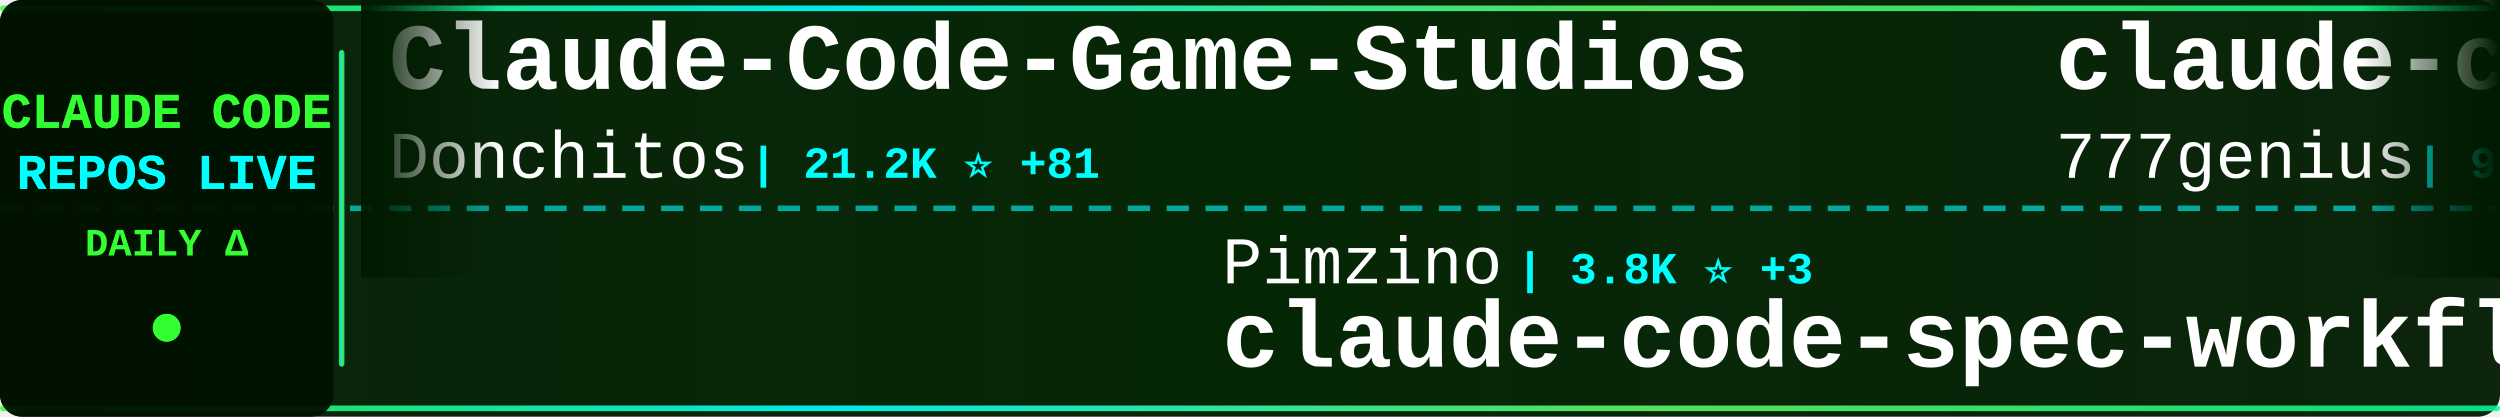
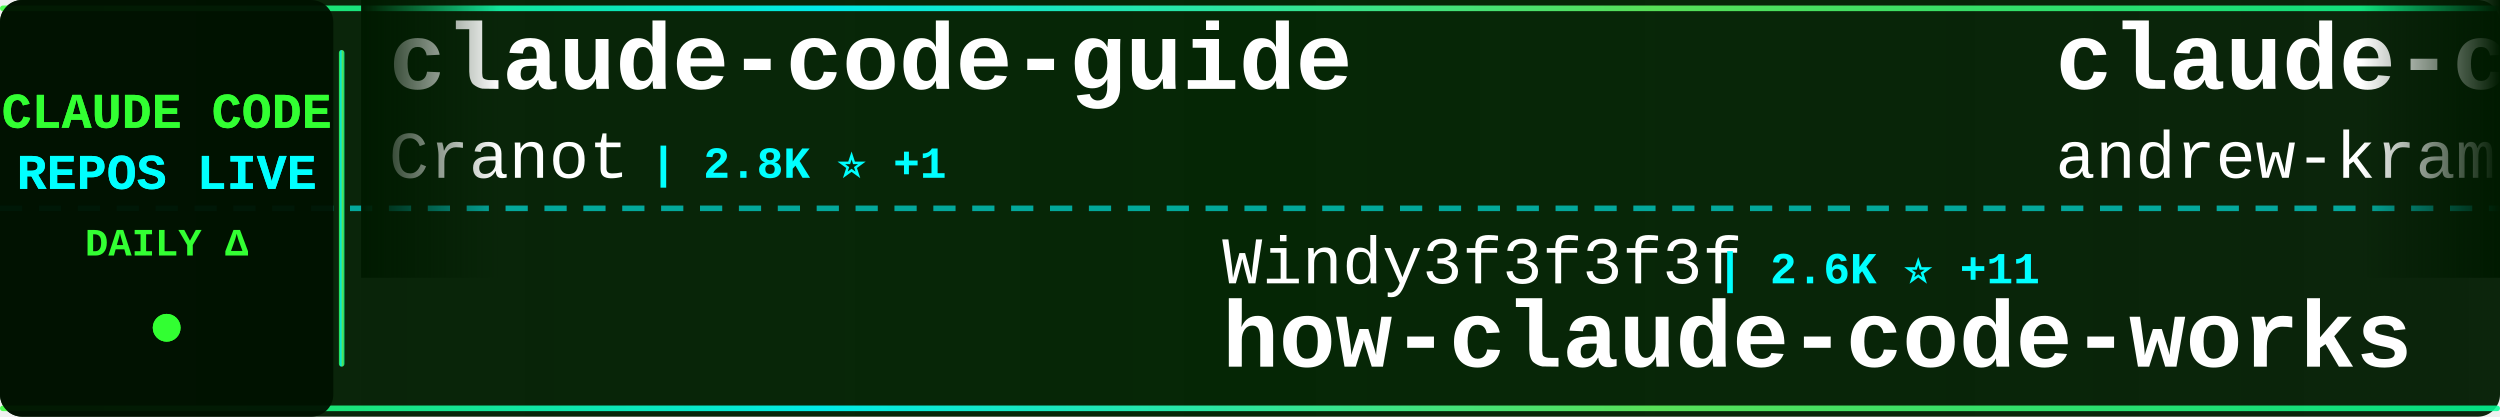
<svg xmlns="http://www.w3.org/2000/svg" width="900" height="150">
  <defs>
    <linearGradient id="tickerBg" x1="0%" y1="0%" x2="100%" y2="0%">
      <stop offset="0%" style="stop-color:#001a00;stop-opacity:0.95" />
      <stop offset="50%" style="stop-color:#002200;stop-opacity:0.98" />
      <stop offset="100%" style="stop-color:#001a00;stop-opacity:0.95" />
    </linearGradient>
    <linearGradient id="borderGrad" x1="0%" y1="0%" x2="100%" y2="0%">
      <stop offset="0%" style="stop-color:#33ff33;stop-opacity:0.85">
        <animate attributeName="stop-opacity" values="0.85;1;0.85" dur="2s" repeatCount="indefinite" />
      </stop>
      <stop offset="33%" style="stop-color:#00ffff;stop-opacity:0.9">
        <animate attributeName="stop-opacity" values="0.9;1;0.9" dur="2.2s" repeatCount="indefinite" />
      </stop>
      <stop offset="66%" style="stop-color:#66ff66;stop-opacity:0.85">
        <animate attributeName="stop-opacity" values="0.85;1;0.85" dur="1.8s" repeatCount="indefinite" />
      </stop>
      <stop offset="100%" style="stop-color:#00ff99;stop-opacity:0.85">
        <animate attributeName="stop-opacity" values="0.85;1;0.85" dur="2s" repeatCount="indefinite" />
      </stop>
    </linearGradient>
    <filter id="textGlow">
      <feGaussianBlur stdDeviation="0.1" result="coloredBlur" />
      <feMerge>
        <feMergeNode in="coloredBlur" />
        <feMergeNode in="SourceGraphic" />
      </feMerge>
    </filter>
    <filter id="metricGlow">
      <feGaussianBlur stdDeviation="0.2" result="coloredBlur" />
      <feMerge>
        <feMergeNode in="coloredBlur" />
        <feMergeNode in="SourceGraphic" />
      </feMerge>
    </filter>
    <linearGradient id="leftFade" x1="0%" y1="0%" x2="100%" y2="0%">
      <stop offset="0%" style="stop-color:#001a00;stop-opacity:1" />
      <stop offset="100%" style="stop-color:#001a00;stop-opacity:0" />
    </linearGradient>
    <linearGradient id="rightFade" x1="0%" y1="0%" x2="100%" y2="0%">
      <stop offset="0%" style="stop-color:#001a00;stop-opacity:0" />
      <stop offset="100%" style="stop-color:#001a00;stop-opacity:1" />
    </linearGradient>
  </defs>
  <rect width="900" height="150" fill="url(#tickerBg)" rx="8" />
  <rect x="0" y="2" width="900" height="2" fill="url(#borderGrad)" rx="1" />
  <rect x="0" y="146" width="900" height="2" fill="url(#borderGrad)" rx="1" />
  <line x1="0" y1="75" x2="900" y2="75" stroke="#00ffff" stroke-width="2" stroke-dasharray="8 6" opacity="0.6" />
  <rect x="0" y="0" width="120" height="150" fill="#001100" opacity="0.95" rx="8" />
  <text x="60" y="46" font-family="'Courier New', monospace" font-size="18" font-weight="bold" fill="#33ff33" text-anchor="middle" filter="url(#textGlow)">
    CLAUDE CODE
  </text>
  <text x="60" y="68" font-family="'Courier New', monospace" font-size="18" font-weight="bold" fill="#00ffff" text-anchor="middle" filter="url(#textGlow)">
    REPOS LIVE
  </text>
  <text x="60" y="92" font-family="'Courier New', monospace" font-size="14" font-weight="bold" fill="#33ff33" text-anchor="middle">
    DAILY Δ
  </text>
  <circle cx="60" cy="118" r="5" fill="#33ff33" filter="url(#metricGlow)">
    <animate attributeName="r" values="4;6;4" dur="1.5s" repeatCount="indefinite" />
    <animate attributeName="opacity" values="0.6;1;0.6" dur="1.5s" repeatCount="indefinite" />
  </circle>
  <rect x="122" y="18" width="2" height="114" fill="url(#borderGrad)" rx="1" />
  <clipPath id="tickerClip">
    <rect x="130" y="0" width="770" height="150" />
  </clipPath>
  <g clip-path="url(#tickerClip)">
    <g id="tickerItems">
      <animateTransform attributeName="transform" attributeType="XML" type="translate" from="0 0" to="-3000 0" dur="54s" repeatCount="indefinite" />
      <g transform="translate(0, 0)">
-         <text x="140" y="32" font-family="'Courier New', monospace" font-size="34" font-weight="bold" fill="#ffffff">Claude-Code-Game-Studios</text>
-         <text x="140" y="64" font-family="'Courier New', monospace" font-size="24" font-weight="normal" fill="#ffffff" opacity="1.0">Donchitos</text>
-         <text x="270" y="64" font-family="'Courier New', monospace" font-size="16" font-weight="bold" fill="#00ffff"> | 21.2K ⭐ +81</text>
+         <text x="140" y="32" font-family="'Courier New', monospace" font-size="34" font-weight="bold" fill="#ffffff">claude-code-guide</text>
+         <text x="140" y="64" font-family="'Courier New', monospace" font-size="24" font-weight="normal" fill="#ffffff" opacity="1.0">Cranot</text>
+         <text x="234" y="64" font-family="'Courier New', monospace" font-size="16" font-weight="bold" fill="#00ffff"> | 2.8K ⭐ +1</text>
      </g>
      <g transform="translate(300, 0)">
-         <text x="140" y="102" font-family="'Courier New', monospace" font-size="24" font-weight="normal" fill="#ffffff" opacity="1.0">Pimzino</text>
-         <text x="246" y="102" font-family="'Courier New', monospace" font-size="16" font-weight="bold" fill="#00ffff"> | 3.8K ⭐ +3</text>
-         <text x="140" y="132" font-family="'Courier New', monospace" font-size="34" font-weight="bold" fill="#ffffff">claude-code-spec-workflo...</text>
+         <text x="140" y="102" font-family="'Courier New', monospace" font-size="24" font-weight="normal" fill="#ffffff" opacity="1.0">Windy3f3f3f3f</text>
+         <text x="318" y="102" font-family="'Courier New', monospace" font-size="16" font-weight="bold" fill="#00ffff"> | 2.6K ⭐ +11</text>
+         <text x="140" y="132" font-family="'Courier New', monospace" font-size="34" font-weight="bold" fill="#ffffff">how-claude-code-works</text>
      </g>
      <g transform="translate(600, 0)">
-         <text x="140" y="32" font-family="'Courier New', monospace" font-size="34" font-weight="bold" fill="#ffffff">claude-code-source-code</text>
-         <text x="140" y="64" font-family="'Courier New', monospace" font-size="24" font-weight="normal" fill="#ffffff" opacity="1.0">777genius</text>
-         <text x="270" y="64" font-family="'Courier New', monospace" font-size="16" font-weight="bold" fill="#00ffff"> | 914 ⭐</text>
+         <text x="140" y="32" font-family="'Courier New', monospace" font-size="34" font-weight="bold" fill="#ffffff">claude-code-source-build</text>
+         <text x="140" y="64" font-family="'Courier New', monospace" font-size="24" font-weight="normal" fill="#ffffff" opacity="1.0">andrew-kramer-inno</text>
+         <text x="378" y="64" font-family="'Courier New', monospace" font-size="16" font-weight="bold" fill="#00ffff"> | 592 ⭐</text>
      </g>
      <g transform="translate(900, 0)">
-         <text x="140" y="102" font-family="'Courier New', monospace" font-size="24" font-weight="normal" fill="#ffffff" opacity="1.0">affaan-m</text>
-         <text x="258" y="102" font-family="'Courier New', monospace" font-size="16" font-weight="bold" fill="#00ffff"> | 210.6K ⭐ +986</text>
-         <text x="140" y="132" font-family="'Courier New', monospace" font-size="34" font-weight="bold" fill="#ffffff">ECC</text>
+         <text x="140" y="102" font-family="'Courier New', monospace" font-size="24" font-weight="normal" fill="#ffffff" opacity="1.0">VoltAgent</text>
+         <text x="270" y="102" font-family="'Courier New', monospace" font-size="16" font-weight="bold" fill="#00ffff"> | 21.4K ⭐ +77</text>
+         <text x="140" y="132" font-family="'Courier New', monospace" font-size="34" font-weight="bold" fill="#ffffff">awesome-claude-code-suba...</text>
      </g>
      <g transform="translate(1200, 0)">
-         <text x="140" y="32" font-family="'Courier New', monospace" font-size="34" font-weight="bold" fill="#ffffff">claude-code-prompts</text>
-         <text x="140" y="64" font-family="'Courier New', monospace" font-size="24" font-weight="normal" fill="#ffffff" opacity="1.0">repowise-dev</text>
-         <text x="306" y="64" font-family="'Courier New', monospace" font-size="16" font-weight="bold" fill="#00ffff"> | 1.1K ⭐ +1</text>
+         <text x="140" y="32" font-family="'Courier New', monospace" font-size="34" font-weight="bold" fill="#ffffff">Claude-Code-Source-Study</text>
+         <text x="140" y="64" font-family="'Courier New', monospace" font-size="24" font-weight="normal" fill="#ffffff" opacity="1.0">luyao618</text>
+         <text x="258" y="64" font-family="'Courier New', monospace" font-size="16" font-weight="bold" fill="#00ffff"> | 1.5K ⭐ +5</text>
      </g>
      <g transform="translate(1500, 0)">
-         <text x="140" y="102" font-family="'Courier New', monospace" font-size="24" font-weight="normal" fill="#ffffff" opacity="1.0">ykdojo</text>
-         <text x="234" y="102" font-family="'Courier New', monospace" font-size="16" font-weight="bold" fill="#00ffff"> | 8.6K ⭐ +7</text>
-         <text x="140" y="132" font-family="'Courier New', monospace" font-size="34" font-weight="bold" fill="#ffffff">claude-code-tips</text>
+         <text x="140" y="102" font-family="'Courier New', monospace" font-size="24" font-weight="normal" fill="#ffffff" opacity="1.0">Yuyz0112</text>
+         <text x="258" y="102" font-family="'Courier New', monospace" font-size="16" font-weight="bold" fill="#00ffff"> | 2.4K ⭐</text>
+         <text x="140" y="132" font-family="'Courier New', monospace" font-size="34" font-weight="bold" fill="#ffffff">claude-code-reverse</text>
      </g>
      <g transform="translate(1800, 0)">
-         <text x="140" y="32" font-family="'Courier New', monospace" font-size="34" font-weight="bold" fill="#ffffff">claude-code-local</text>
-         <text x="140" y="64" font-family="'Courier New', monospace" font-size="24" font-weight="normal" fill="#ffffff" opacity="1.0">nicedreamzapp</text>
-         <text x="318" y="64" font-family="'Courier New', monospace" font-size="16" font-weight="bold" fill="#00ffff"> | 2.7K ⭐ +1</text>
+         <text x="140" y="32" font-family="'Courier New', monospace" font-size="34" font-weight="bold" fill="#ffffff">claude-code-tips</text>
+         <text x="140" y="64" font-family="'Courier New', monospace" font-size="24" font-weight="normal" fill="#ffffff" opacity="1.0">ykdojo</text>
+         <text x="234" y="64" font-family="'Courier New', monospace" font-size="16" font-weight="bold" fill="#00ffff"> | 8.6K ⭐ +7</text>
      </g>
      <g transform="translate(2100, 0)">
-         <text x="140" y="102" font-family="'Courier New', monospace" font-size="24" font-weight="normal" fill="#ffffff" opacity="1.0">simonw</text>
-         <text x="234" y="102" font-family="'Courier New', monospace" font-size="16" font-weight="bold" fill="#00ffff"> | 1.6K ⭐ +4</text>
-         <text x="140" y="132" font-family="'Courier New', monospace" font-size="34" font-weight="bold" fill="#ffffff">claude-code-transcripts</text>
+         <text x="140" y="102" font-family="'Courier New', monospace" font-size="24" font-weight="normal" fill="#ffffff" opacity="1.0">huangserva</text>
+         <text x="282" y="102" font-family="'Courier New', monospace" font-size="16" font-weight="bold" fill="#00ffff"> | 600 ⭐ +1</text>
+         <text x="140" y="132" font-family="'Courier New', monospace" font-size="34" font-weight="bold" fill="#ffffff">claude-code-cli</text>
      </g>
      <g transform="translate(2400, 0)">
-         <text x="140" y="32" font-family="'Courier New', monospace" font-size="34" font-weight="bold" fill="#ffffff">nanoclaw</text>
-         <text x="140" y="64" font-family="'Courier New', monospace" font-size="24" font-weight="normal" fill="#ffffff" opacity="1.0">nanocoai</text>
-         <text x="258" y="64" font-family="'Courier New', monospace" font-size="16" font-weight="bold" fill="#00ffff"> | 29.7K ⭐ +20</text>
+         <text x="140" y="32" font-family="'Courier New', monospace" font-size="34" font-weight="bold" fill="#ffffff">claude-code-analysis</text>
+         <text x="140" y="64" font-family="'Courier New', monospace" font-size="24" font-weight="normal" fill="#ffffff" opacity="1.0">liuup</text>
+         <text x="222" y="64" font-family="'Courier New', monospace" font-size="16" font-weight="bold" fill="#00ffff"> | 3.0K ⭐ +25</text>
      </g>
      <g transform="translate(2700, 0)">
-         <text x="140" y="102" font-family="'Courier New', monospace" font-size="24" font-weight="normal" fill="#ffffff" opacity="1.0">SeemSeam</text>
-         <text x="258" y="102" font-family="'Courier New', monospace" font-size="16" font-weight="bold" fill="#00ffff"> | 2.9K ⭐ +9</text>
-         <text x="140" y="132" font-family="'Courier New', monospace" font-size="34" font-weight="bold" fill="#ffffff">claude_codex_bridge</text>
+         <text x="140" y="102" font-family="'Courier New', monospace" font-size="24" font-weight="normal" fill="#ffffff" opacity="1.0">sugyan</text>
+         <text x="234" y="102" font-family="'Courier New', monospace" font-size="16" font-weight="bold" fill="#00ffff"> | 1.1K ⭐ +3</text>
+         <text x="140" y="132" font-family="'Courier New', monospace" font-size="34" font-weight="bold" fill="#ffffff">claude-code-webui</text>
      </g>
      <g transform="translate(3000, 0)">
-         <text x="140" y="32" font-family="'Courier New', monospace" font-size="34" font-weight="bold" fill="#ffffff">Claude-Code-Game-Studios</text>
-         <text x="140" y="64" font-family="'Courier New', monospace" font-size="24" font-weight="normal" fill="#ffffff" opacity="1.0">Donchitos</text>
-         <text x="270" y="64" font-family="'Courier New', monospace" font-size="16" font-weight="bold" fill="#00ffff"> | 21.2K ⭐ +81</text>
+         <text x="140" y="32" font-family="'Courier New', monospace" font-size="34" font-weight="bold" fill="#ffffff">claude-code-guide</text>
+         <text x="140" y="64" font-family="'Courier New', monospace" font-size="24" font-weight="normal" fill="#ffffff" opacity="1.0">Cranot</text>
+         <text x="234" y="64" font-family="'Courier New', monospace" font-size="16" font-weight="bold" fill="#00ffff"> | 2.8K ⭐ +1</text>
      </g>
      <g transform="translate(3300, 0)">
-         <text x="140" y="102" font-family="'Courier New', monospace" font-size="24" font-weight="normal" fill="#ffffff" opacity="1.0">Pimzino</text>
-         <text x="246" y="102" font-family="'Courier New', monospace" font-size="16" font-weight="bold" fill="#00ffff"> | 3.8K ⭐ +3</text>
-         <text x="140" y="132" font-family="'Courier New', monospace" font-size="34" font-weight="bold" fill="#ffffff">claude-code-spec-workflo...</text>
+         <text x="140" y="102" font-family="'Courier New', monospace" font-size="24" font-weight="normal" fill="#ffffff" opacity="1.0">Windy3f3f3f3f</text>
+         <text x="318" y="102" font-family="'Courier New', monospace" font-size="16" font-weight="bold" fill="#00ffff"> | 2.6K ⭐ +11</text>
+         <text x="140" y="132" font-family="'Courier New', monospace" font-size="34" font-weight="bold" fill="#ffffff">how-claude-code-works</text>
      </g>
      <g transform="translate(3600, 0)">
-         <text x="140" y="32" font-family="'Courier New', monospace" font-size="34" font-weight="bold" fill="#ffffff">claude-code-source-code</text>
-         <text x="140" y="64" font-family="'Courier New', monospace" font-size="24" font-weight="normal" fill="#ffffff" opacity="1.0">777genius</text>
-         <text x="270" y="64" font-family="'Courier New', monospace" font-size="16" font-weight="bold" fill="#00ffff"> | 914 ⭐</text>
+         <text x="140" y="32" font-family="'Courier New', monospace" font-size="34" font-weight="bold" fill="#ffffff">claude-code-source-build</text>
+         <text x="140" y="64" font-family="'Courier New', monospace" font-size="24" font-weight="normal" fill="#ffffff" opacity="1.0">andrew-kramer-inno</text>
+         <text x="378" y="64" font-family="'Courier New', monospace" font-size="16" font-weight="bold" fill="#00ffff"> | 592 ⭐</text>
      </g>
      <g transform="translate(3900, 0)">
-         <text x="140" y="102" font-family="'Courier New', monospace" font-size="24" font-weight="normal" fill="#ffffff" opacity="1.0">affaan-m</text>
-         <text x="258" y="102" font-family="'Courier New', monospace" font-size="16" font-weight="bold" fill="#00ffff"> | 210.6K ⭐ +986</text>
-         <text x="140" y="132" font-family="'Courier New', monospace" font-size="34" font-weight="bold" fill="#ffffff">ECC</text>
+         <text x="140" y="102" font-family="'Courier New', monospace" font-size="24" font-weight="normal" fill="#ffffff" opacity="1.0">VoltAgent</text>
+         <text x="270" y="102" font-family="'Courier New', monospace" font-size="16" font-weight="bold" fill="#00ffff"> | 21.4K ⭐ +77</text>
+         <text x="140" y="132" font-family="'Courier New', monospace" font-size="34" font-weight="bold" fill="#ffffff">awesome-claude-code-suba...</text>
      </g>
    </g>
  </g>
  <rect x="130" y="0" width="50" height="100" fill="url(#leftFade)" />
  <rect x="850" y="0" width="50" height="100" fill="url(#rightFade)" />
</svg>
